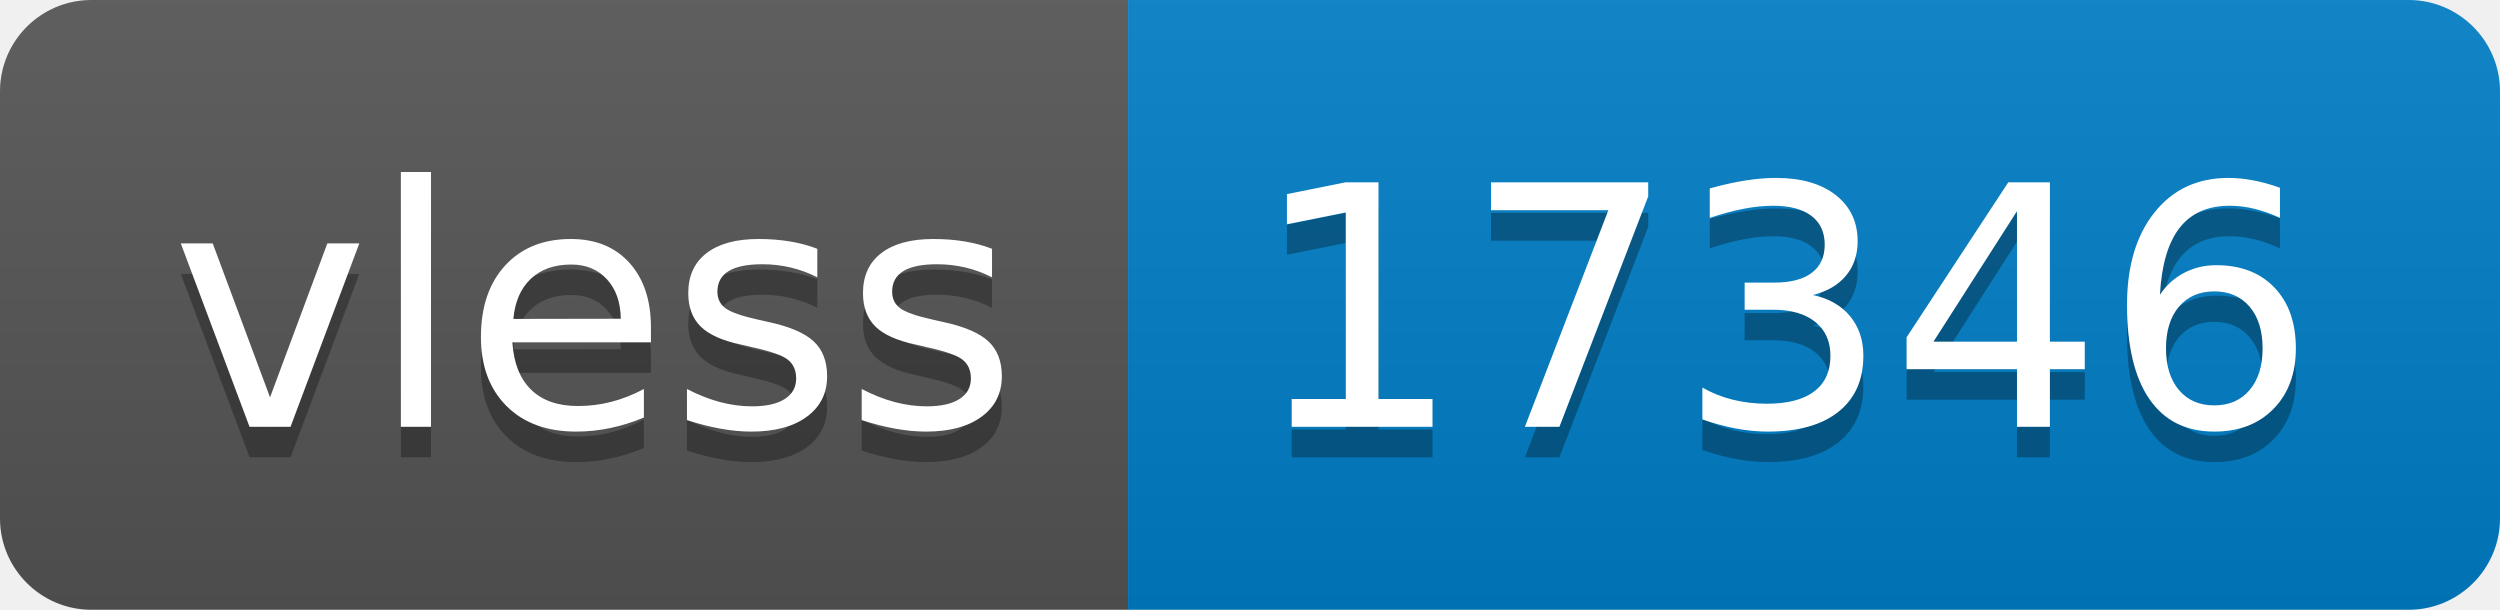
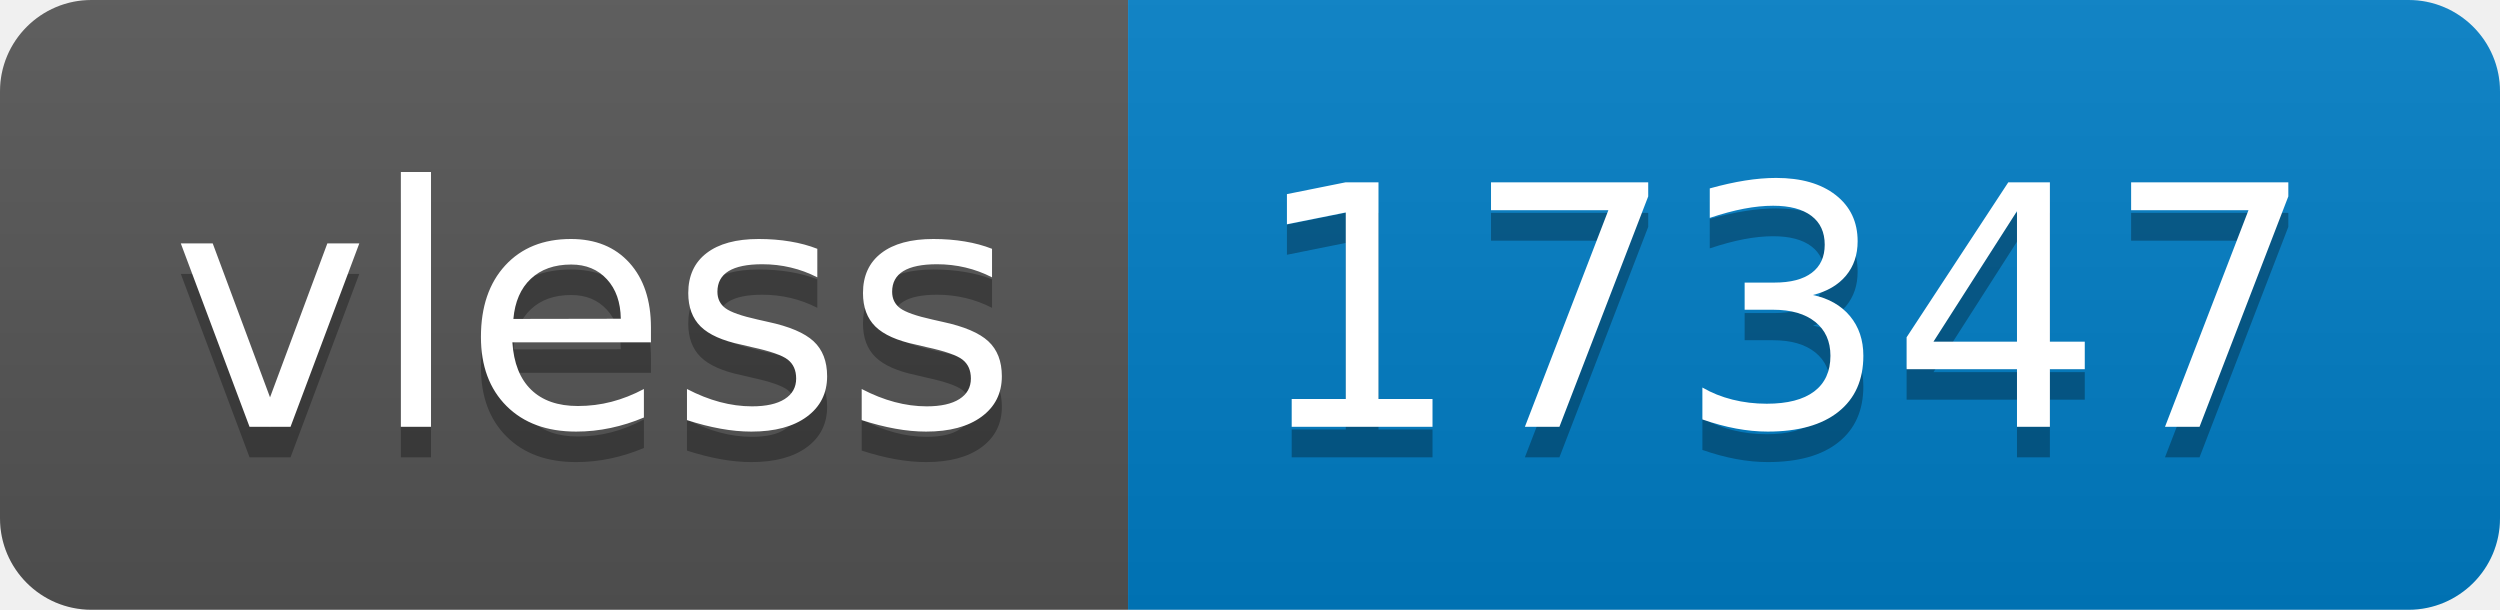
- <svg xmlns="http://www.w3.org/2000/svg" width="82" height="20" role="img" aria-label="vless: 17346">
+ <svg xmlns="http://www.w3.org/2000/svg" width="82" height="20" role="img" aria-label="vless: 17347">
  <linearGradient id="s" x2="0" y2="100%">
    <stop offset="0" stop-color="#bbb" stop-opacity=".1" />
    <stop offset="1" stop-opacity=".1" />
  </linearGradient>
  <clipPath id="r">
    <rect width="82" height="20" rx="3" fill="#fff" />
  </clipPath>
  <g clip-path="url(#r)">
    <rect width="37" height="20" fill="#555" />
    <rect x="37" width="45" height="20" fill="#007ec6" />
    <rect width="82" height="20" fill="url(#s)" />
  </g>
  <g fill="#fff" text-anchor="middle" font-family="Verdana,Geneva,DejaVu Sans,sans-serif" text-rendering="geometricPrecision" font-size="110">
    <text aria-hidden="true" x="195" y="150" fill="#010101" fill-opacity=".3" transform="scale(.1)" textLength="270">vless</text>
    <text x="195" y="140" transform="scale(.1)" fill="#fff" textLength="270">vless</text>
-     <text aria-hidden="true" x="585" y="150" fill="#010101" fill-opacity=".3" transform="scale(.1)" textLength="350">17346</text>
-     <text x="585" y="140" transform="scale(.1)" fill="#fff" textLength="350">17346</text>
+     <text aria-hidden="true" x="585" y="150" fill="#010101" fill-opacity=".3" transform="scale(.1)" textLength="350">17347</text>
+     <text x="585" y="140" transform="scale(.1)" fill="#fff" textLength="350">17347</text>
  </g>
</svg>
